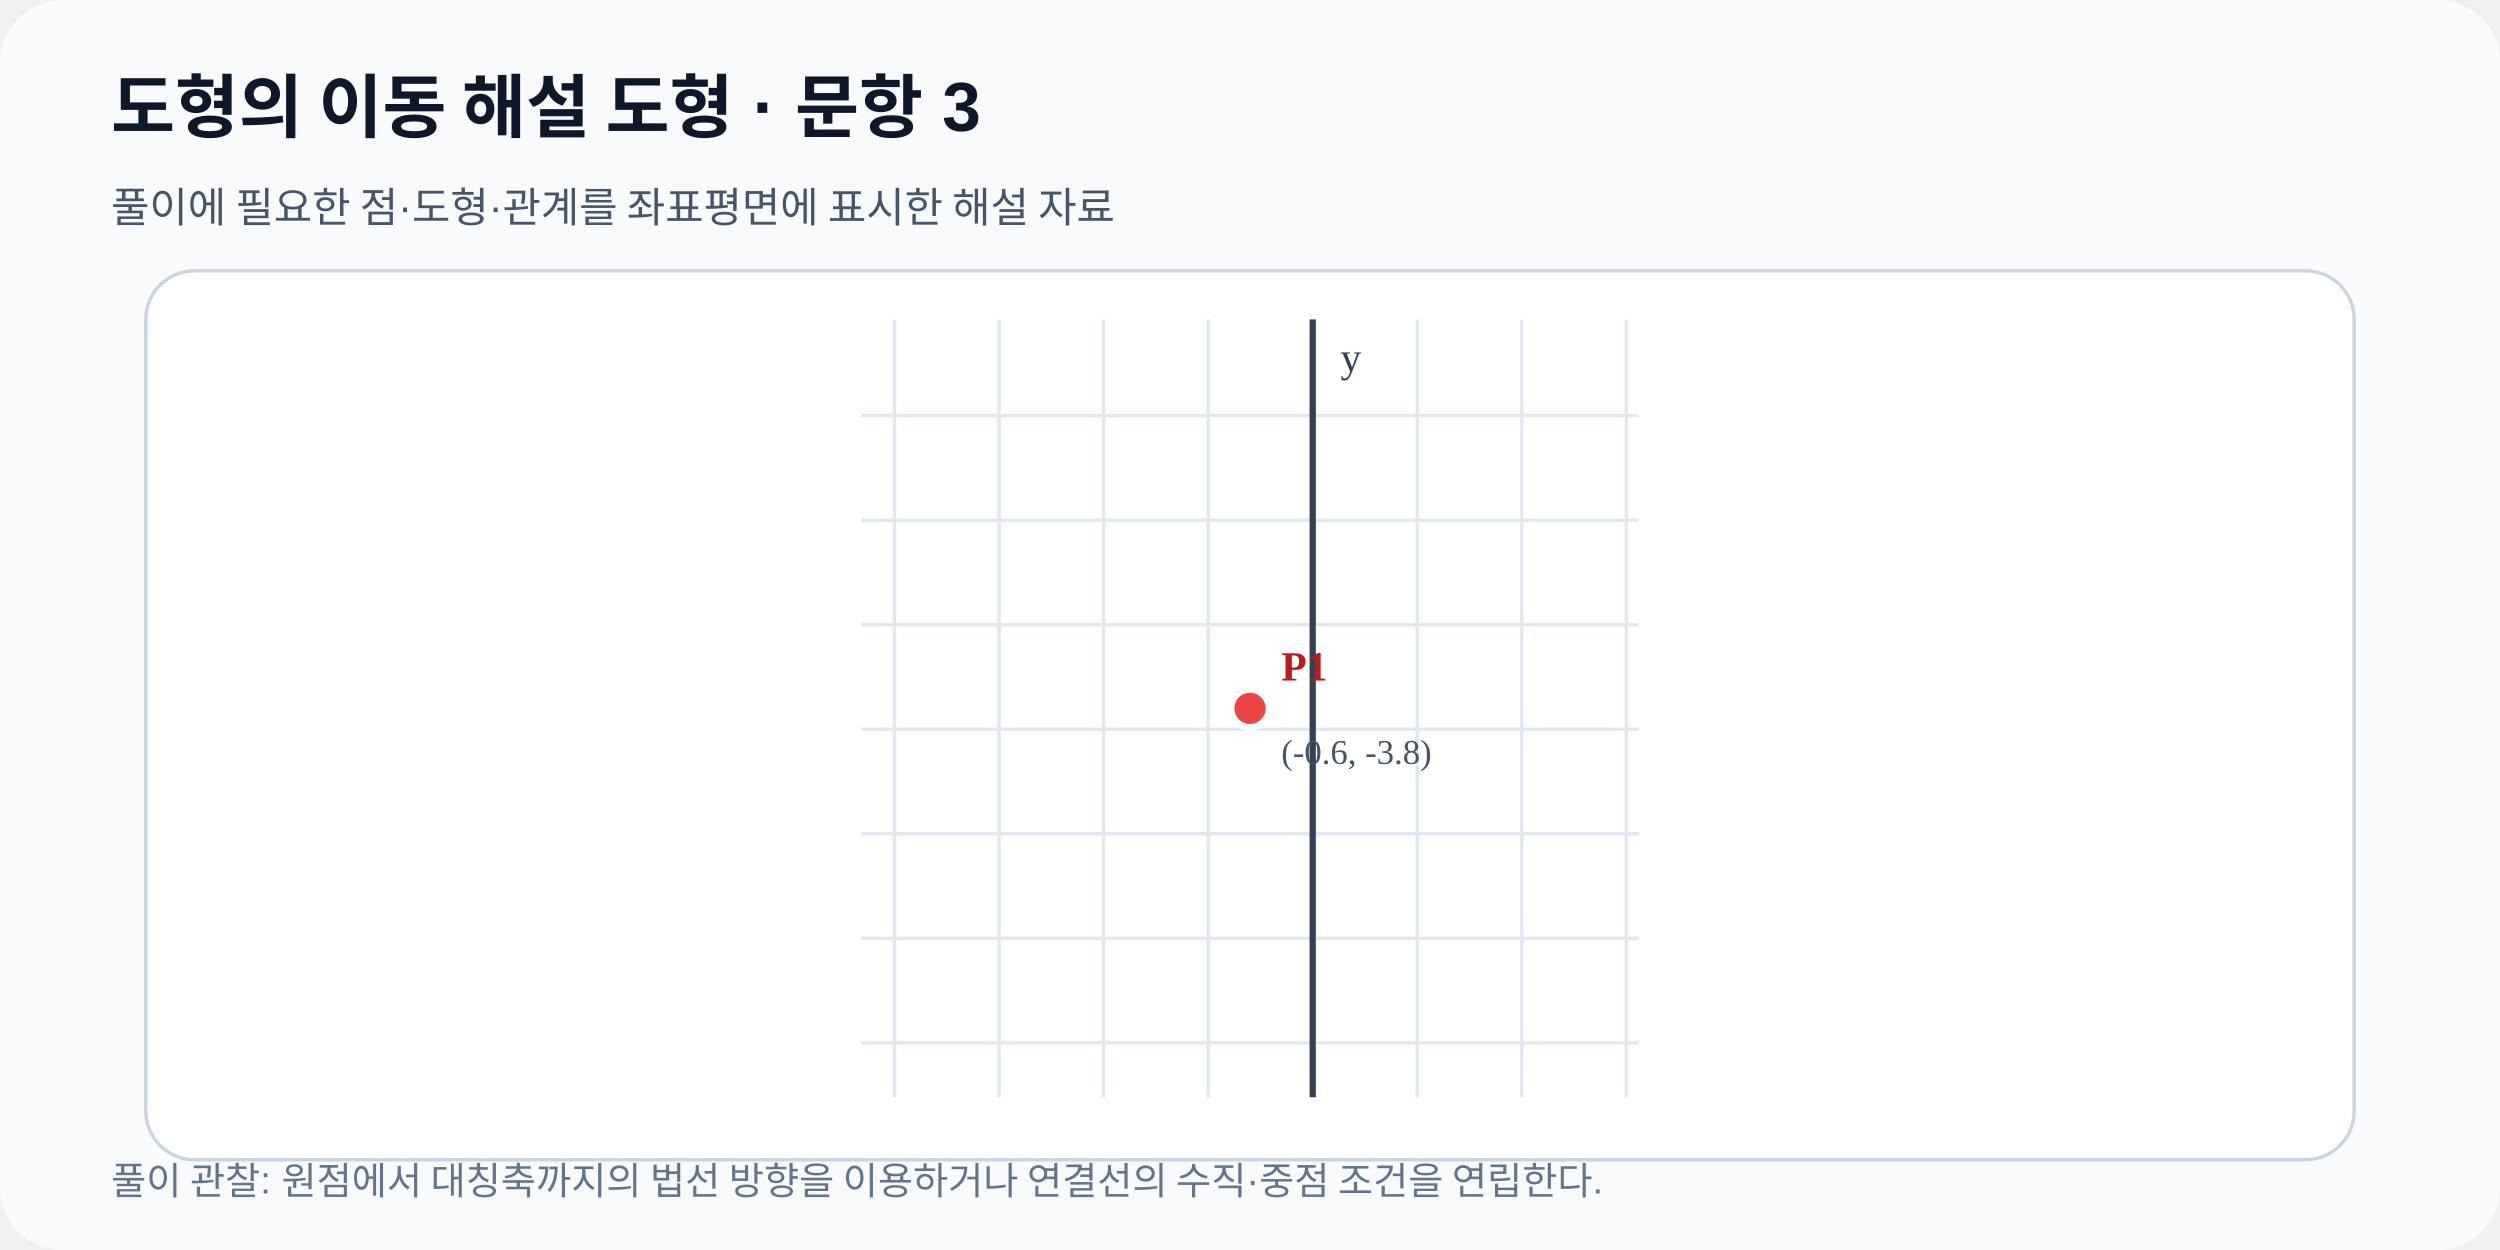
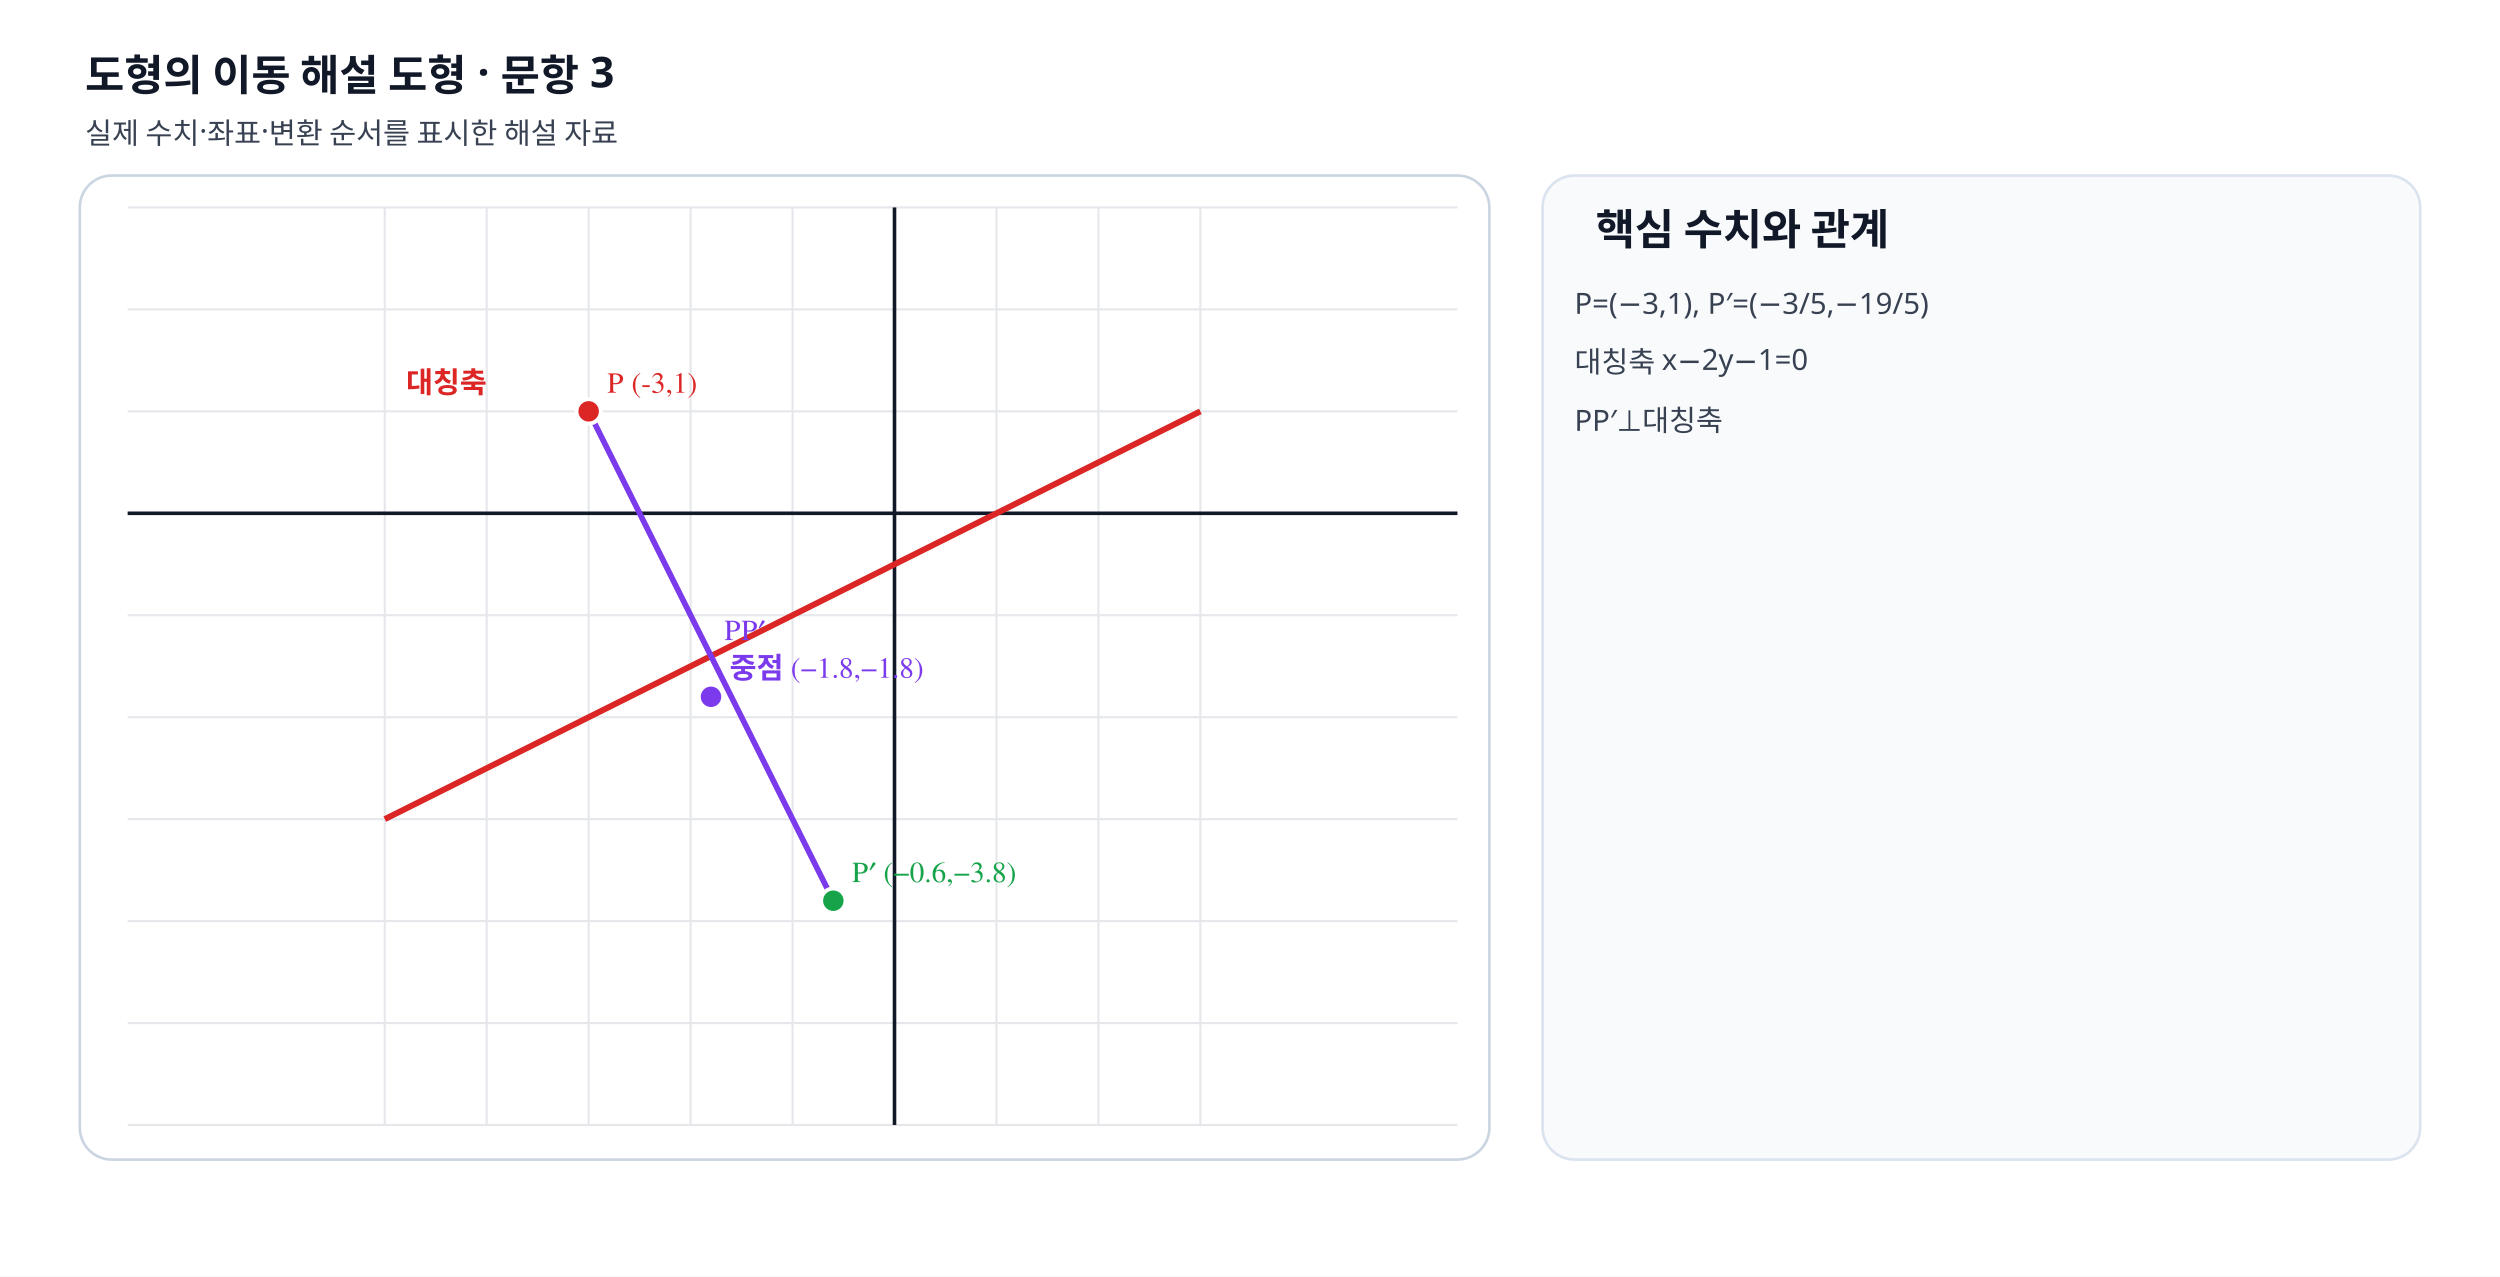
- <svg xmlns="http://www.w3.org/2000/svg" viewBox="0 0 720 360" width="720" height="360" role="img" data-fact-hash="e81cf8eafe1205e3a0caa6b6904f432c27ffb094d533a9410718d78b17c77482" data-scale-policy="EQUAL_SCALE_REQUIRED">
+ <svg xmlns="http://www.w3.org/2000/svg" viewBox="0 0 940 480" width="940" height="480" preserveAspectRatio="xMidYMid meet" role="img" data-geometry-mode="COORDINATE_GEOMETRY_HYBRID" data-geometry-style-version="AP_GRAPH_PRINT_V1_1_DRAFT" data-geometry-preset="GEOMETRY_STANDARD" data-axis-scale-mode="EQUAL_UNIT" data-fact-hash="17a3402117a3402117a3402117a3402117a3402117a3402117a3402117a34021" data-visual-provenance="deterministic-python-independent-facts">
  <defs>
    <marker id="arrow" markerWidth="8" markerHeight="8" refX="7" refY="4" orient="auto">
-       <path d="M0 0 8 4 0 8z" fill="#2563eb" />
+       <path d="M0 0 8 4 0 8z" fill="#64748b" />
    </marker>
  </defs>
-   <rect width="720" height="360" rx="18" fill="#f8fafc" />
-   <text x="32" y="38" font-family="Arial,sans-serif" font-size="20" font-weight="700" fill="#0f172a">도형의 이동 해설 도형 · 문항 3</text>
-   <text x="32" y="64" font-family="Arial,sans-serif" font-size="12" fill="#475569">풀이에 필요한 점·도형·관계를 좌표평면에 표시한 해설 자료</text>
-   <rect x="42" y="78" width="636" height="256" rx="14" fill="#ffffff" stroke="#cbd5e1" />
-   <line x1="257.63" y1="92.0" x2="257.63" y2="316.0" stroke="#e2e8f0" stroke-width="1" />
-   <line x1="287.74" y1="92.0" x2="287.74" y2="316.0" stroke="#e2e8f0" stroke-width="1" />
-   <line x1="317.85" y1="92.0" x2="317.85" y2="316.0" stroke="#e2e8f0" stroke-width="1" />
-   <line x1="347.96" y1="92.0" x2="347.96" y2="316.0" stroke="#e2e8f0" stroke-width="1" />
-   <line x1="378.06" y1="92.0" x2="378.06" y2="316.0" stroke="#e2e8f0" stroke-width="1" />
-   <line x1="408.17" y1="92.0" x2="408.17" y2="316.0" stroke="#e2e8f0" stroke-width="1" />
-   <line x1="438.28" y1="92.0" x2="438.28" y2="316.0" stroke="#e2e8f0" stroke-width="1" />
-   <line x1="468.39" y1="92.0" x2="468.39" y2="316.0" stroke="#e2e8f0" stroke-width="1" />
-   <line x1="248.0" y1="300.34" x2="472.0" y2="300.34" stroke="#e2e8f0" stroke-width="1" />
-   <line x1="248.0" y1="270.24" x2="472.0" y2="270.24" stroke="#e2e8f0" stroke-width="1" />
-   <line x1="248.0" y1="240.13" x2="472.0" y2="240.13" stroke="#e2e8f0" stroke-width="1" />
-   <line x1="248.0" y1="210.02" x2="472.0" y2="210.02" stroke="#e2e8f0" stroke-width="1" />
-   <line x1="248.0" y1="179.91" x2="472.0" y2="179.91" stroke="#e2e8f0" stroke-width="1" />
-   <line x1="248.0" y1="149.81" x2="472.0" y2="149.81" stroke="#e2e8f0" stroke-width="1" />
-   <line x1="248.0" y1="119.70" x2="472.0" y2="119.70" stroke="#e2e8f0" stroke-width="1" />
-   <line x1="378.06" y1="92.0" x2="378.06" y2="316.0" stroke="#334155" stroke-width="1.8" />
-   <text x="386.06" y="107.00" font-size="12" fill="#334155">y</text>
-   <g data-point-label="P1" data-point-x="-0.6" data-point-y="-3.8" data-point-provenance="legacy-reviewed-fact">
-     <circle cx="360.00" cy="204.00" r="5.5" fill="#ef4444" stroke="#ffffff" stroke-width="2" />
-     <text x="369.00" y="196.00" font-size="12" font-weight="700" fill="#b91c1c">P1</text>
-     <text x="369.00" y="220.00" font-size="10" fill="#475569">(-0.6, -3.8)</text>
+   <style>.label{font:11px "STIX Two Math","Malgun Gothic",serif;font-weight:600}.note{font:11px "Noto Sans KR","Malgun Gothic",sans-serif;fill:#374151}.heading{font:700 16px "Noto Sans KR","Malgun Gothic",sans-serif;fill:#111827}</style>
+   <rect width="940" height="480" fill="#fff" />
+   <text x="32" y="34" class="heading">도형의 이동 해설 도형 · 문항 3</text>
+   <text x="32" y="54" class="note">실제 수치·좌표·변환 순서를 표시한 해설 자료</text>
+   <rect x="30" y="66" width="530" height="370" rx="12" fill="#fff" stroke="#cbd5e1" />
+   <line x1="144.67" y1="78" x2="144.67" y2="423" stroke="#e5e7eb" stroke-width=".8" />
+   <line x1="183.00" y1="78" x2="183.00" y2="423" stroke="#e5e7eb" stroke-width=".8" />
+   <line x1="221.33" y1="78" x2="221.33" y2="423" stroke="#e5e7eb" stroke-width=".8" />
+   <line x1="259.67" y1="78" x2="259.67" y2="423" stroke="#e5e7eb" stroke-width=".8" />
+   <line x1="298.00" y1="78" x2="298.00" y2="423" stroke="#e5e7eb" stroke-width=".8" />
+   <line x1="336.33" y1="78" x2="336.33" y2="423" stroke="#e5e7eb" stroke-width=".8" />
+   <line x1="374.67" y1="78" x2="374.67" y2="423" stroke="#e5e7eb" stroke-width=".8" />
+   <line x1="413.00" y1="78" x2="413.00" y2="423" stroke="#e5e7eb" stroke-width=".8" />
+   <line x1="451.33" y1="78" x2="451.33" y2="423" stroke="#e5e7eb" stroke-width=".8" />
+   <line x1="48" y1="423.00" x2="548" y2="423.00" stroke="#e5e7eb" stroke-width=".8" />
+   <line x1="48" y1="384.67" x2="548" y2="384.67" stroke="#e5e7eb" stroke-width=".8" />
+   <line x1="48" y1="346.33" x2="548" y2="346.33" stroke="#e5e7eb" stroke-width=".8" />
+   <line x1="48" y1="308.00" x2="548" y2="308.00" stroke="#e5e7eb" stroke-width=".8" />
+   <line x1="48" y1="269.67" x2="548" y2="269.67" stroke="#e5e7eb" stroke-width=".8" />
+   <line x1="48" y1="231.33" x2="548" y2="231.33" stroke="#e5e7eb" stroke-width=".8" />
+   <line x1="48" y1="193.00" x2="548" y2="193.00" stroke="#e5e7eb" stroke-width=".8" />
+   <line x1="48" y1="154.67" x2="548" y2="154.67" stroke="#e5e7eb" stroke-width=".8" />
+   <line x1="48" y1="116.33" x2="548" y2="116.33" stroke="#e5e7eb" stroke-width=".8" />
+   <line x1="48" y1="78.00" x2="548" y2="78.00" stroke="#e5e7eb" stroke-width=".8" />
+   <line x1="336.333" y1="78" x2="336.333" y2="423" stroke="#111827" stroke-width="1.35" />
+   <line x1="48" y1="193" x2="548" y2="193" stroke="#111827" stroke-width="1.35" />
+   <line data-geometry="line" data-equation="1x+-2y+-1=0" x1="144.67" y1="308.00" x2="451.33" y2="154.67" stroke="#dc2626" stroke-width="2.25" />
+   <text x="152.667" y="147.667" class="label" fill="#dc2626">대칭축</text>
+   <line data-geometry="segment" x1="221.333" y1="154.667" x2="313.333" y2="338.667" stroke="#7c3aed" stroke-width="2.15" />
+   <text x="272.333" y="240.667" class="label" fill="#7c3aed">PP′</text>
+   <g data-point-label="P" data-point-x="-3" data-point-y="1">
+     <circle cx="221.333" cy="154.667" r="4.6" fill="#dc2626" stroke="#fff" stroke-width="1.5" />
+     <text x="228.333" y="147.667" class="label" fill="#dc2626">P (-3,1)</text>
  </g>
-   <text x="32" y="344" font-family="Arial,sans-serif" font-size="11" fill="#64748b">풀이 관찰: 원점에서 대칭축까지의 법선 방향을 이용하거나 연결선의 수직·중점 조건을 연립한다.</text>
+   <g data-point-label="P′" data-point-x="−0.6" data-point-y="−3.8">
+     <circle cx="313.333" cy="338.667" r="4.6" fill="#16a34a" stroke="#fff" stroke-width="1.5" />
+     <text x="320.333" y="331.667" class="label" fill="#16a34a">P′ (−0.6,−3.8)</text>
+   </g>
+   <g data-point-label="중점" data-point-x="−1.8" data-point-y="−1.8">
+     <circle cx="267.333" cy="262" r="4.6" fill="#7c3aed" stroke="#fff" stroke-width="1.5" />
+     <text x="274.333" y="255" class="label" fill="#7c3aed">중점 (−1.8,−1.8)</text>
+   </g>
+   <rect x="580" y="66" width="330" height="370" rx="12" fill="#f8fafc" stroke="#dbe3ef" />
+   <text x="600" y="92" class="heading">핵심 수치와 관계</text>
+   <text x="592" y="118" class="note">P=(−3,1), P′=(−3/5,−19/5)</text>
+   <text x="592" y="140" class="note">대칭축 x−2y−1=0</text>
+   <text x="592" y="162" class="note">PP′⊥대칭축</text>
</svg>
